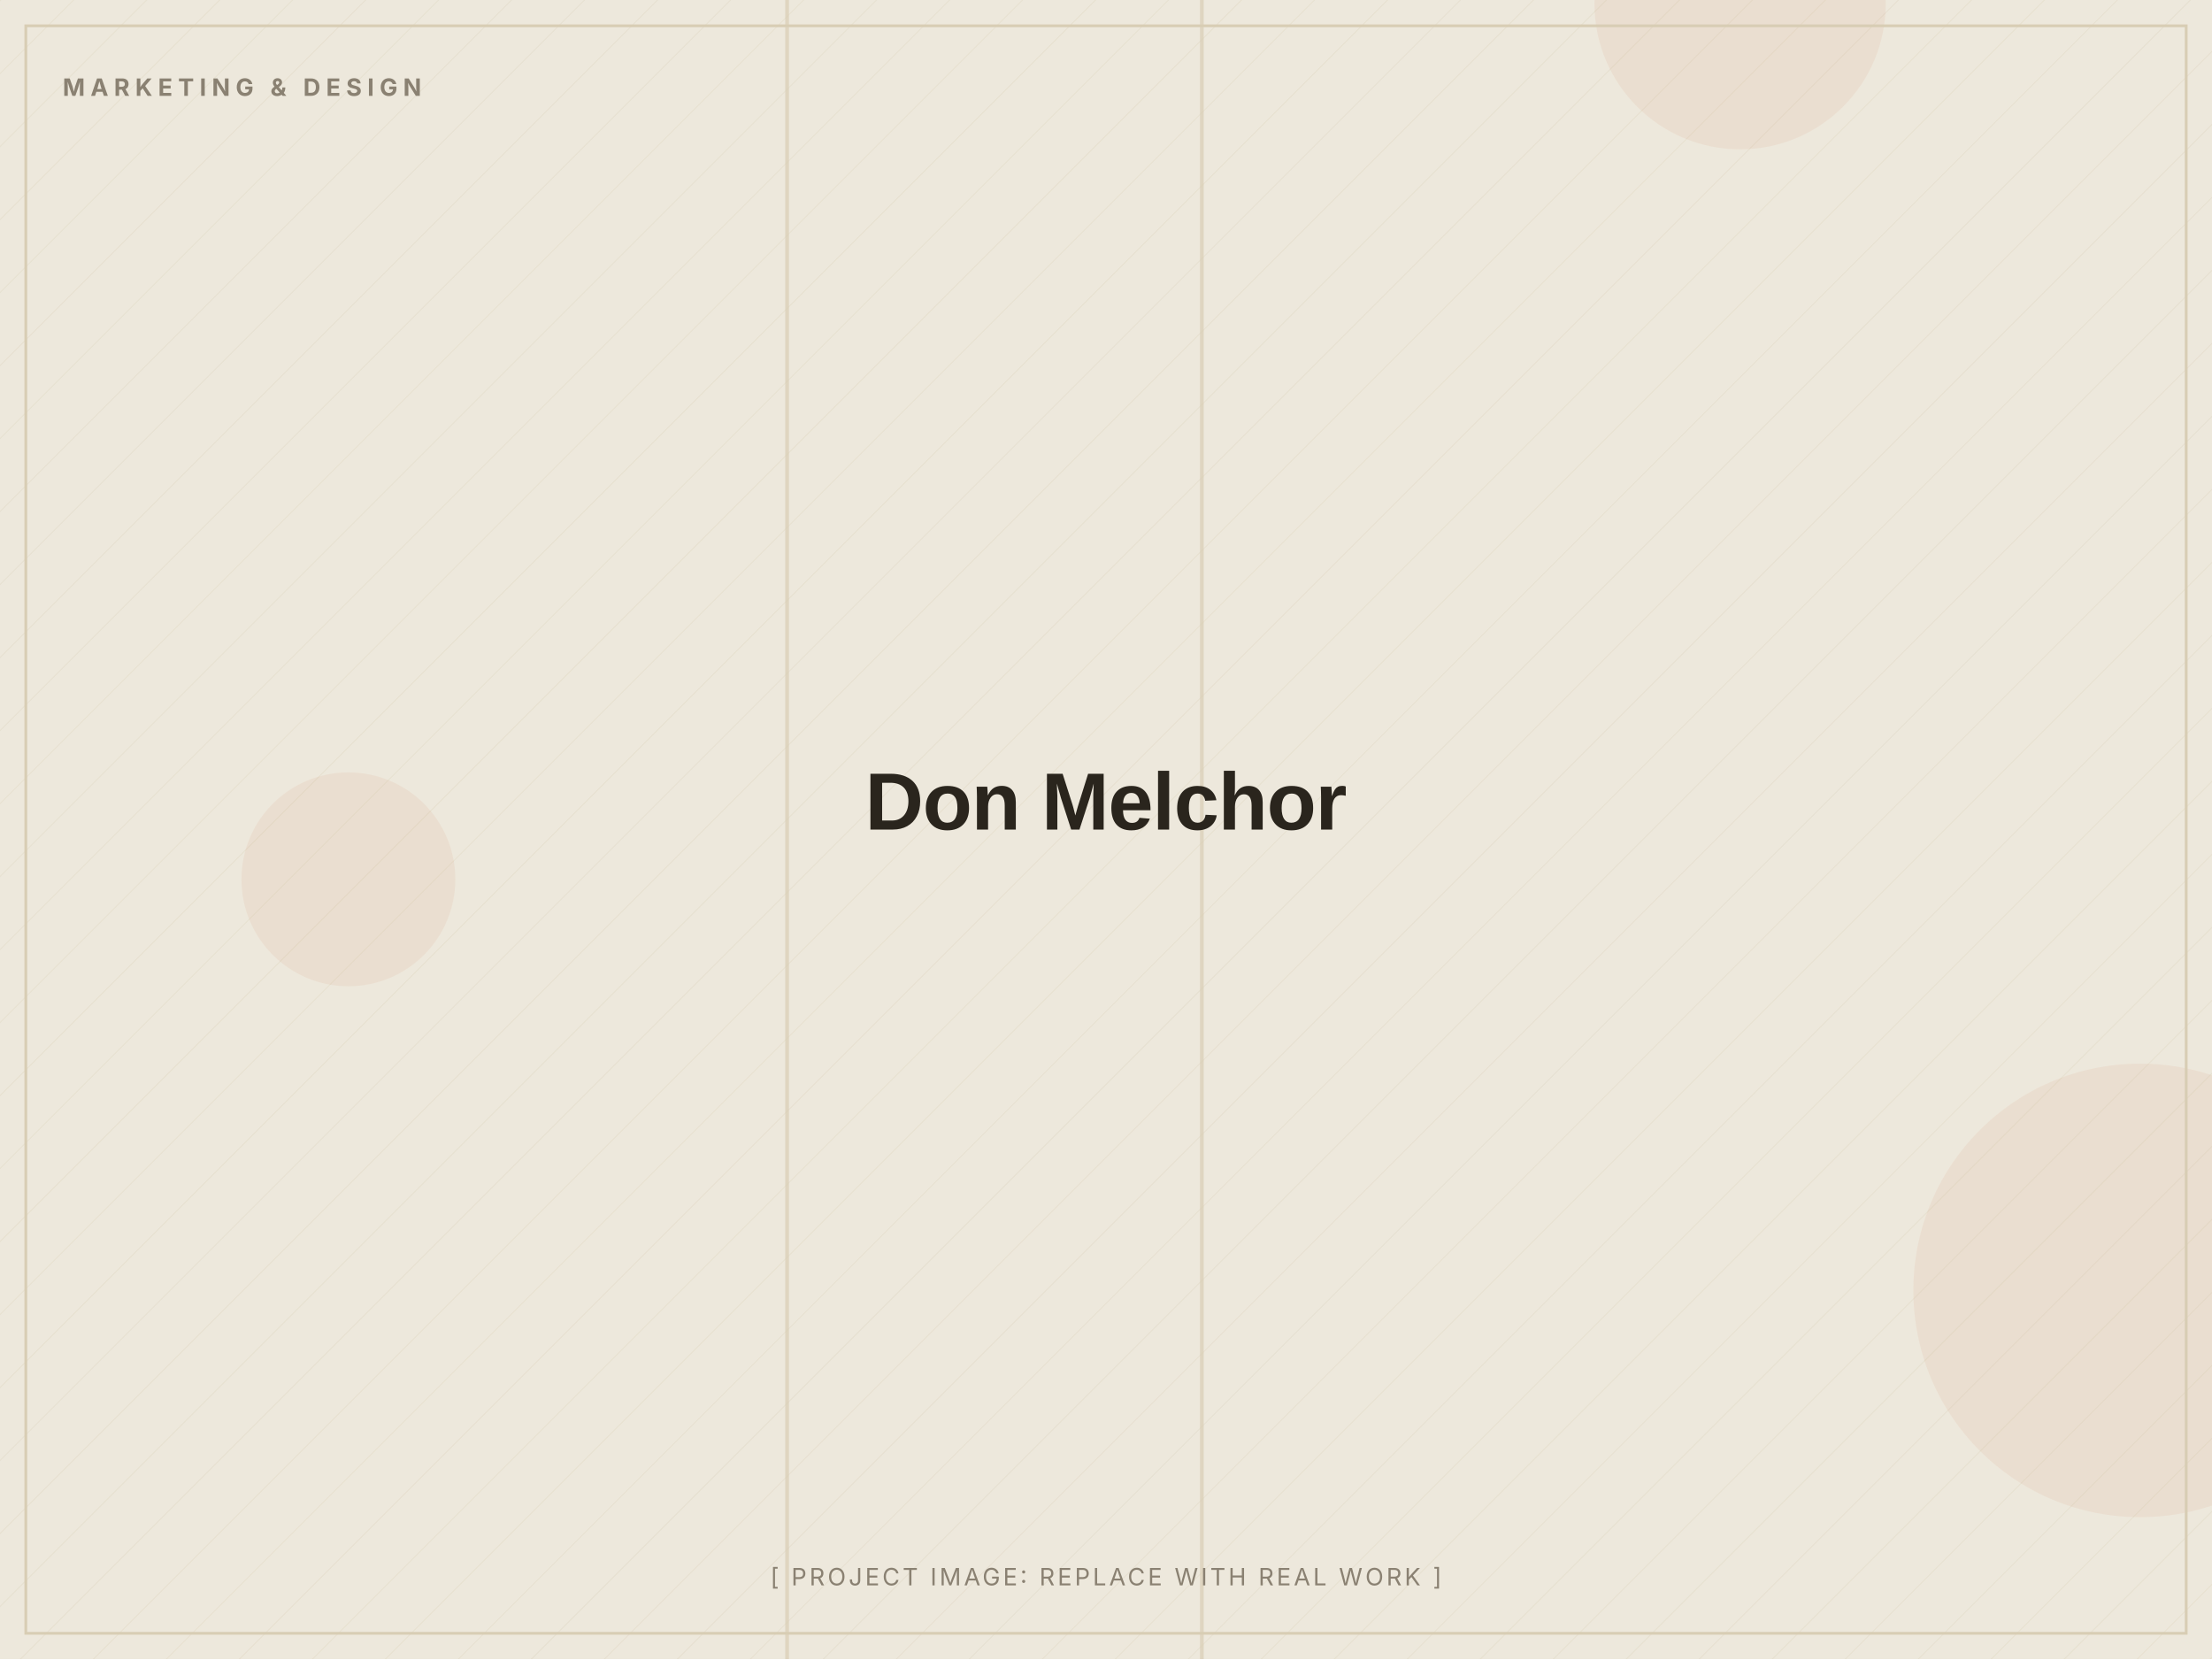
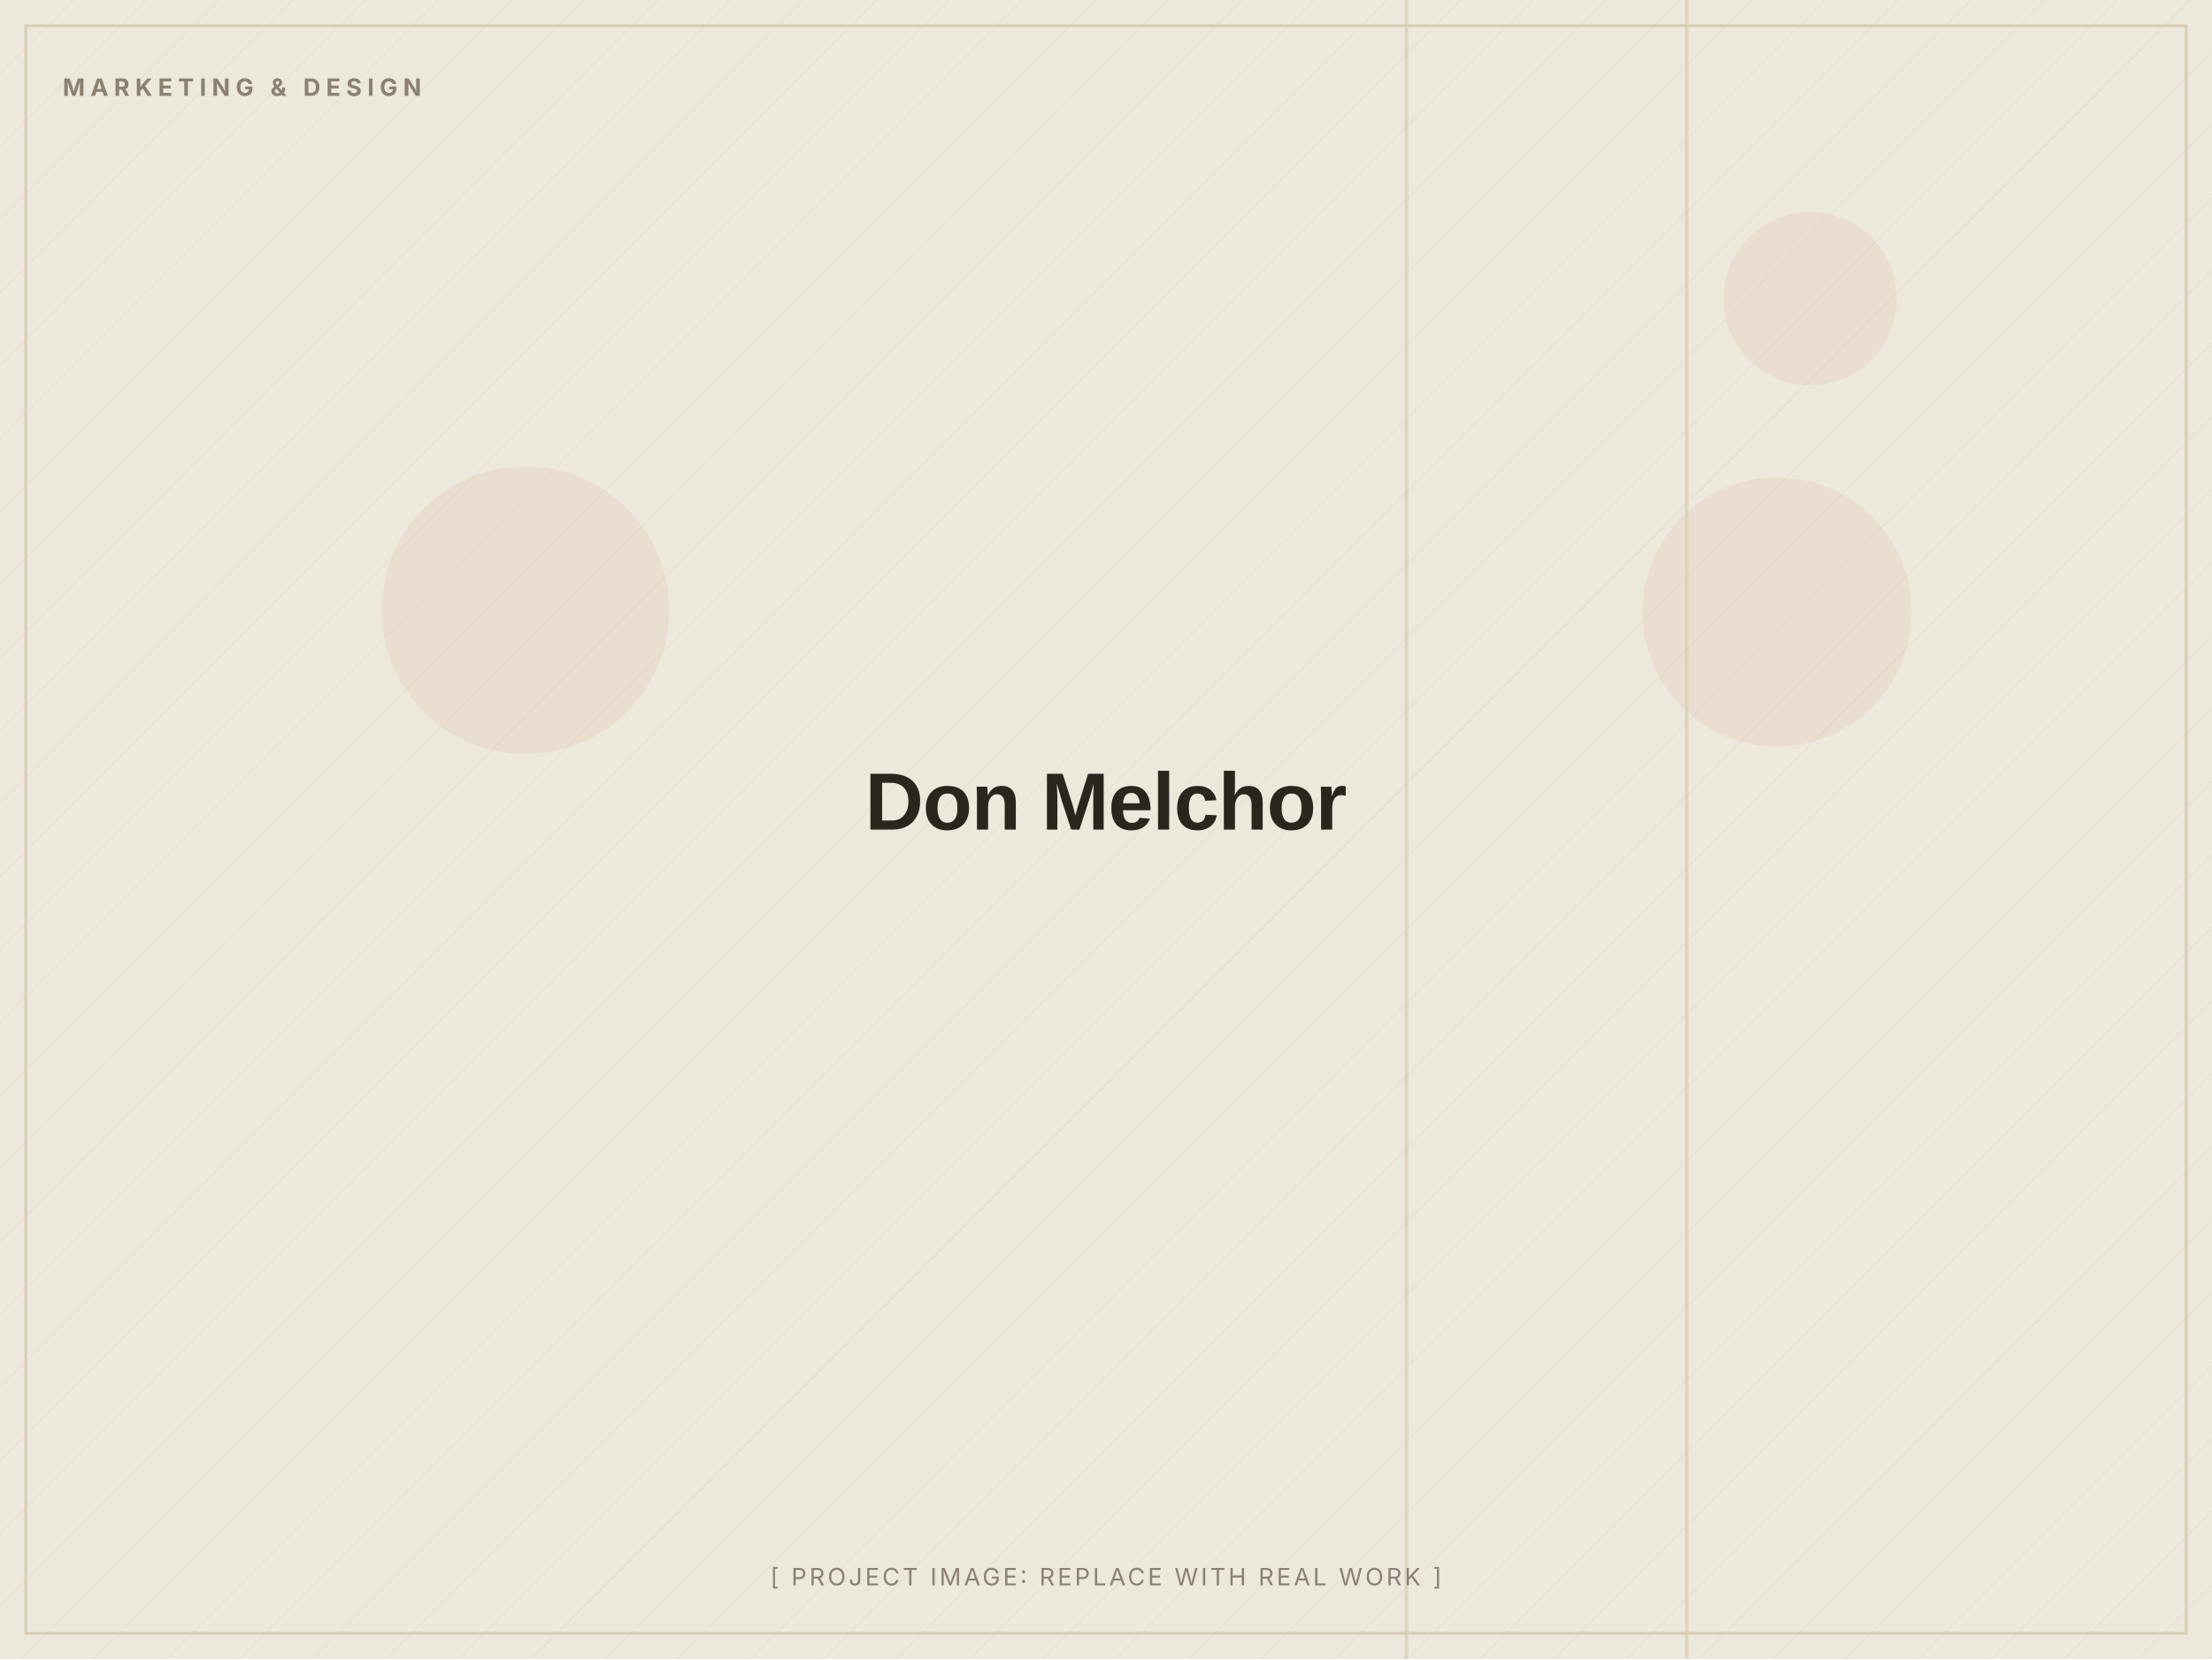
<svg xmlns="http://www.w3.org/2000/svg" width="1200" height="900" viewBox="0 0 1200 900" role="img" aria-label="Don Melchor (placeholder image)">
  <defs>
    <pattern id="d" width="28" height="28" patternUnits="userSpaceOnUse" patternTransform="rotate(45)">
      <line x1="0" y1="0" x2="0" y2="28" stroke="#D8CDB4" stroke-width="1" opacity="0.5" />
    </pattern>
  </defs>
  <rect width="1200" height="900" fill="#EDE8DC" />
  <rect width="1200" height="900" fill="url(#d)" opacity="0.55" />
-   <circle cx="1161" cy="700" r="123" fill="#C2410C" opacity="0.06" />
-   <circle cx="944" cy="2" r="79" fill="#C2410C" opacity="0.06" />
-   <circle cx="189" cy="477" r="58" fill="#C2410C" opacity="0.06" />
-   <rect x="651" y="0" width="2" height="900" fill="#D8CDB4" opacity="0.7" />
-   <rect x="426" y="0" width="2" height="900" fill="#D8CDB4" opacity="0.7" />
+   <circle cx="964" cy="332" r="73" fill="#C2410C" opacity="0.06" />
+   <circle cx="982" cy="162" r="47" fill="#C2410C" opacity="0.06" />
+   <circle cx="285" cy="331" r="78" fill="#C2410C" opacity="0.06" />
+   <rect x="914" y="0" width="2" height="900" fill="#D8CDB4" opacity="0.7" />
+   <rect x="762" y="0" width="2" height="900" fill="#D8CDB4" opacity="0.7" />
  <rect x="14" y="14" width="1172" height="872" fill="none" stroke="#D8CDB4" stroke-width="1.5" />
  <text x="34" y="52" font-family="Inter, Arial, sans-serif" font-weight="700" font-size="13" letter-spacing="3" fill="#8A8172">MARKETING &amp; DESIGN</text>
  <text x="600.0" y="450.0" text-anchor="middle" font-family="Archivo, Arial, sans-serif" font-weight="800" font-size="44" letter-spacing="-0.5" fill="#2A251D">Don Melchor</text>
  <text x="600.0" y="860" text-anchor="middle" font-family="Inter, Arial, sans-serif" font-size="13" letter-spacing="1.5" fill="#8A8172">[ PROJECT IMAGE: REPLACE WITH REAL WORK ]</text>
</svg>
